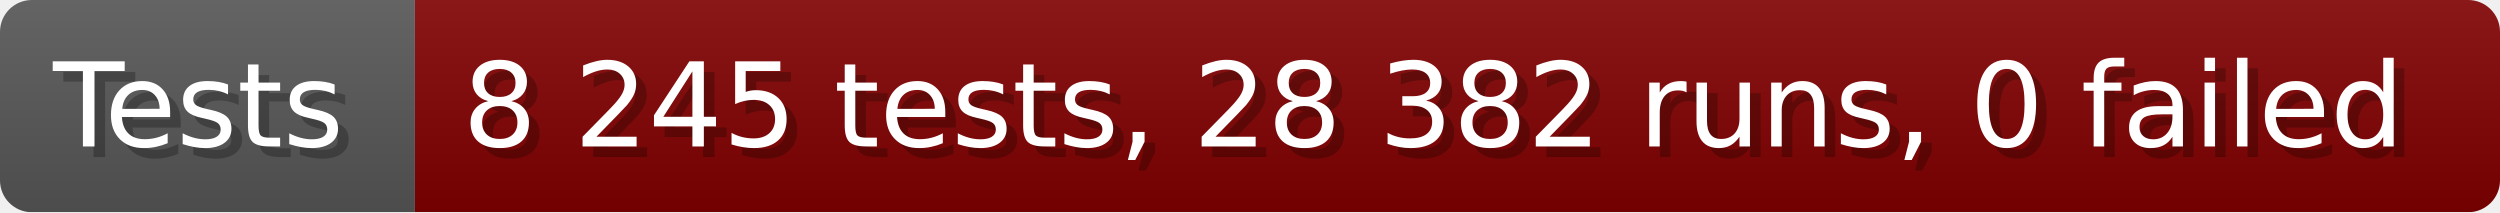
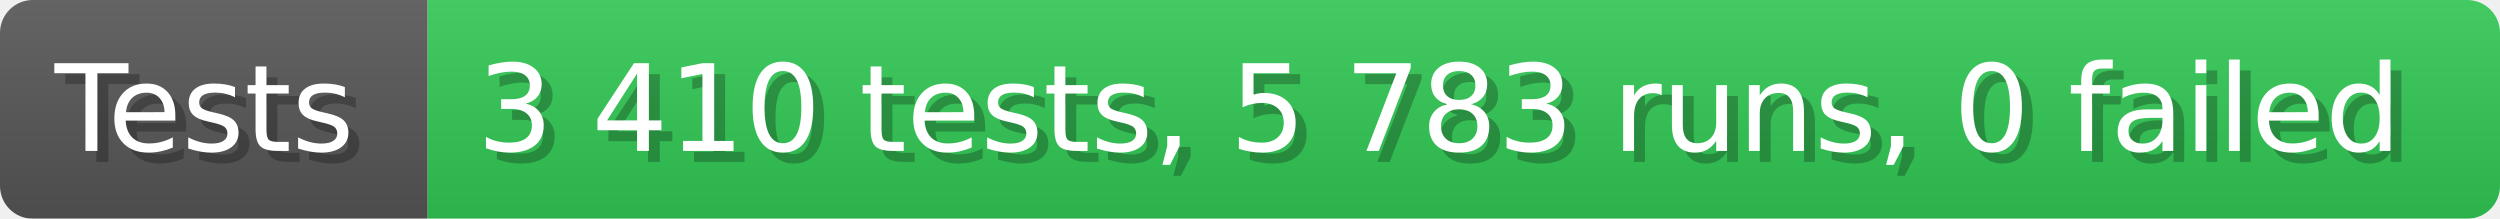
- <svg xmlns="http://www.w3.org/2000/svg" width="235.6" height="20" viewBox="0 0 2356 200" role="img" aria-label="Tests: 8 245 tests, 28 382 runs, 0 failed">
+ <svg xmlns="http://www.w3.org/2000/svg" width="228.6" height="20" viewBox="0 0 2286 200" role="img" aria-label="Tests: 3 410 tests, 5 783 runs, 0 failed">
  <linearGradient id="a" x2="0" y2="100%">
    <stop offset="0" stop-opacity=".1" stop-color="#EEE" />
    <stop offset="1" stop-opacity=".1" />
  </linearGradient>
  <mask id="m">
-     <rect width="2356" height="200" rx="30" fill="#FFF" />
+     <rect width="2286" height="200" rx="30" fill="#FFF" />
  </mask>
  <g mask="url(#m)">
    <rect width="391" height="200" fill="#555" />
-     <rect width="1965" height="200" fill="#800000" x="391" />
-     <rect width="2356" height="200" fill="url(#a)" />
+     <rect width="1895" height="200" fill="#31c653" x="391" />
+     <rect width="2286" height="200" fill="url(#a)" />
  </g>
  <g aria-hidden="true" fill="#fff" text-anchor="start" font-family="Verdana,DejaVu Sans,sans-serif" font-size="110">
    <text x="60" y="148" textLength="291" fill="#000" opacity="0.25">Tests</text>
    <text x="50" y="138" textLength="291">Tests</text>
-     <text x="446" y="148" textLength="1865" fill="#000" opacity="0.25">8 245 tests, 28 382 runs, 0 failed</text>
-     <text x="436" y="138" textLength="1865">8 245 tests, 28 382 runs, 0 failed</text>
+     <text x="446" y="148" textLength="1795" fill="#000" opacity="0.25">3 410 tests, 5 783 runs, 0 failed</text>
+     <text x="436" y="138" textLength="1795">3 410 tests, 5 783 runs, 0 failed</text>
  </g>
</svg>
